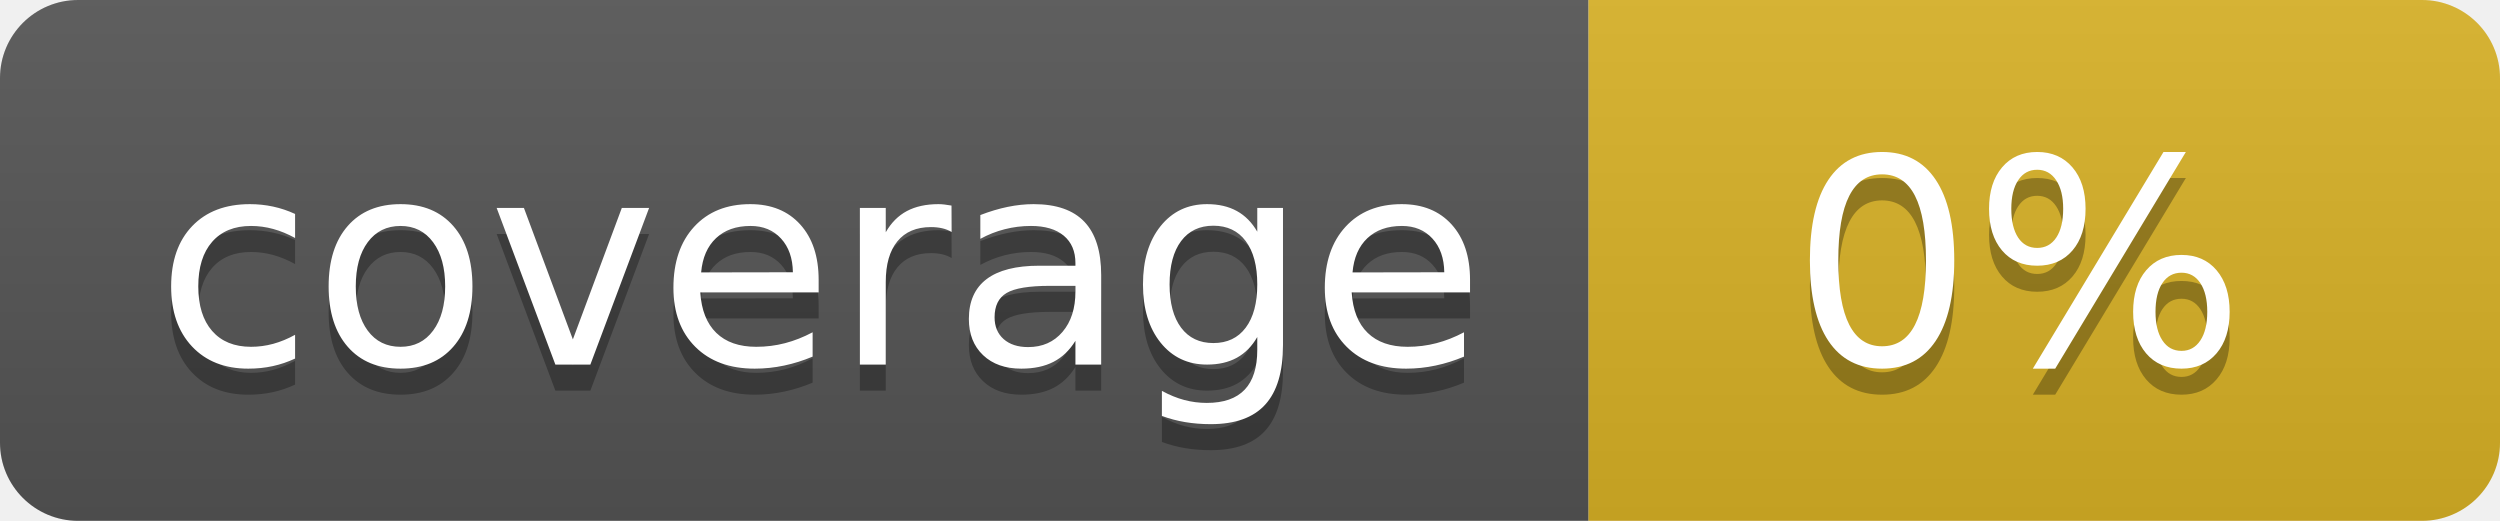
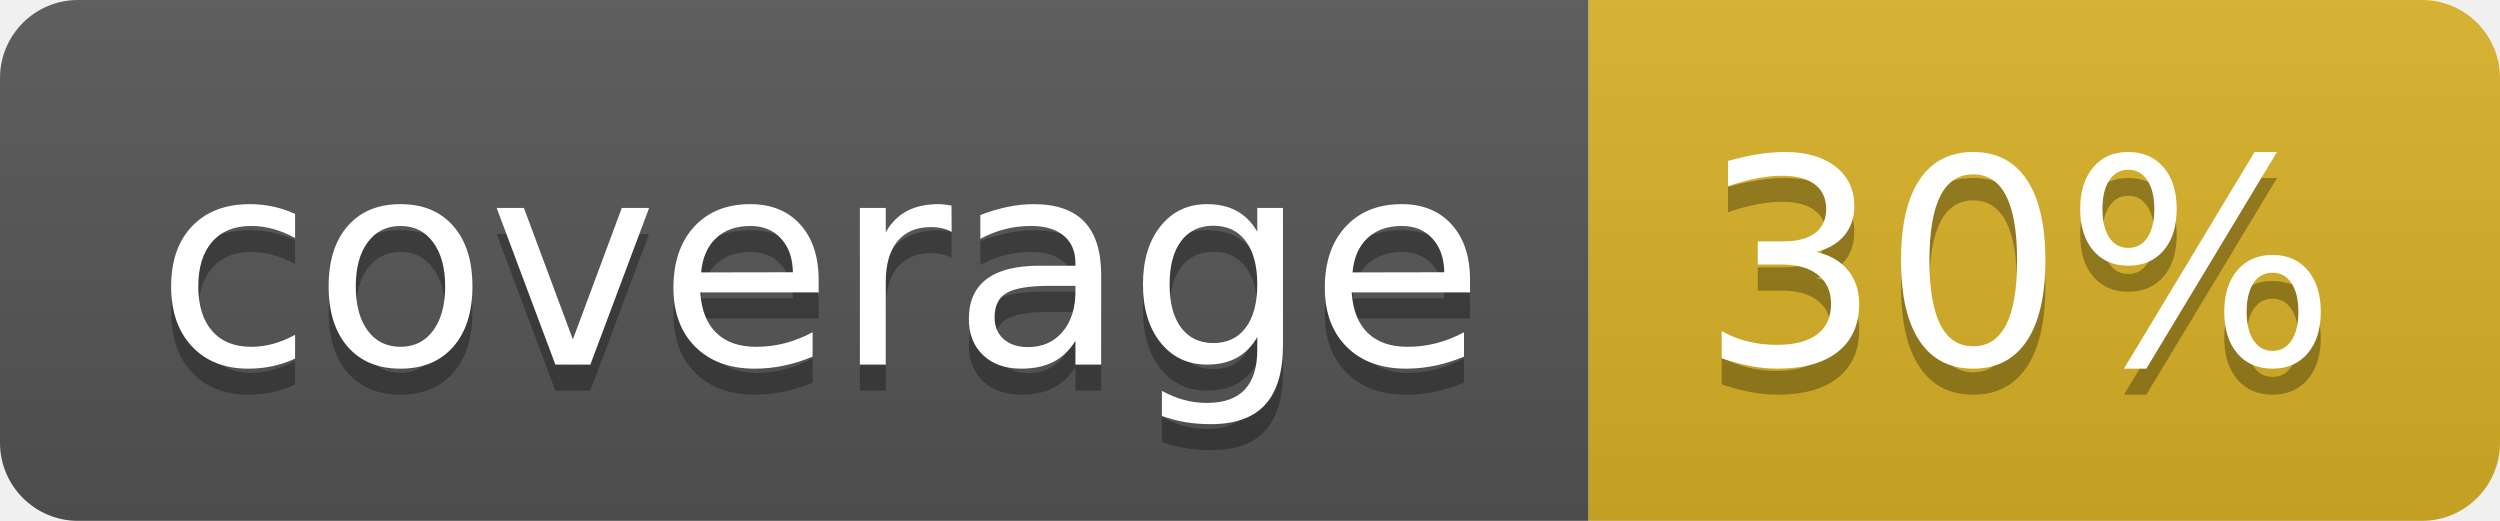
<svg xmlns="http://www.w3.org/2000/svg" width="96" height="20">
  <linearGradient id="b" x2="0" y2="100%">
    <stop offset="0" stop-color="#bbb" stop-opacity=".1" />
    <stop offset="1" stop-opacity=".1" />
  </linearGradient>
  <clipPath id="a">
    <rect width="96" height="20" rx="3" fill="#fff" />
  </clipPath>
  <g clip-path="url(#a)">
    <path fill="#555" d="M0 0h61v20H0z" />
    <path fill="#D9B226" d="M61 0h35v20H61z" />
    <path fill="url(#b)" d="M0 0h96v20H0z" />
  </g>
  <g fill="#fff" text-anchor="middle" font-family="DejaVu Sans,Verdana,Geneva,sans-serif" font-size="110">
    <text x="315" y="150" fill="#010101" fill-opacity=".3" transform="scale(.1)" textLength="510">coverage</text>
    <text x="315" y="140" transform="scale(.1)" textLength="510">coverage</text>
-     <text x="775" y="150" fill="#010101" fill-opacity=".3" transform="scale(.1)" textLength="250">0%</text>
-     <text x="775" y="140" transform="scale(.1)" textLength="250">0%</text>
+     <text x="775" y="150" fill="#010101" fill-opacity=".3" transform="scale(.1)" textLength="250">30%</text>
+     <text x="775" y="140" transform="scale(.1)" textLength="250">30%</text>
  </g>
</svg>
